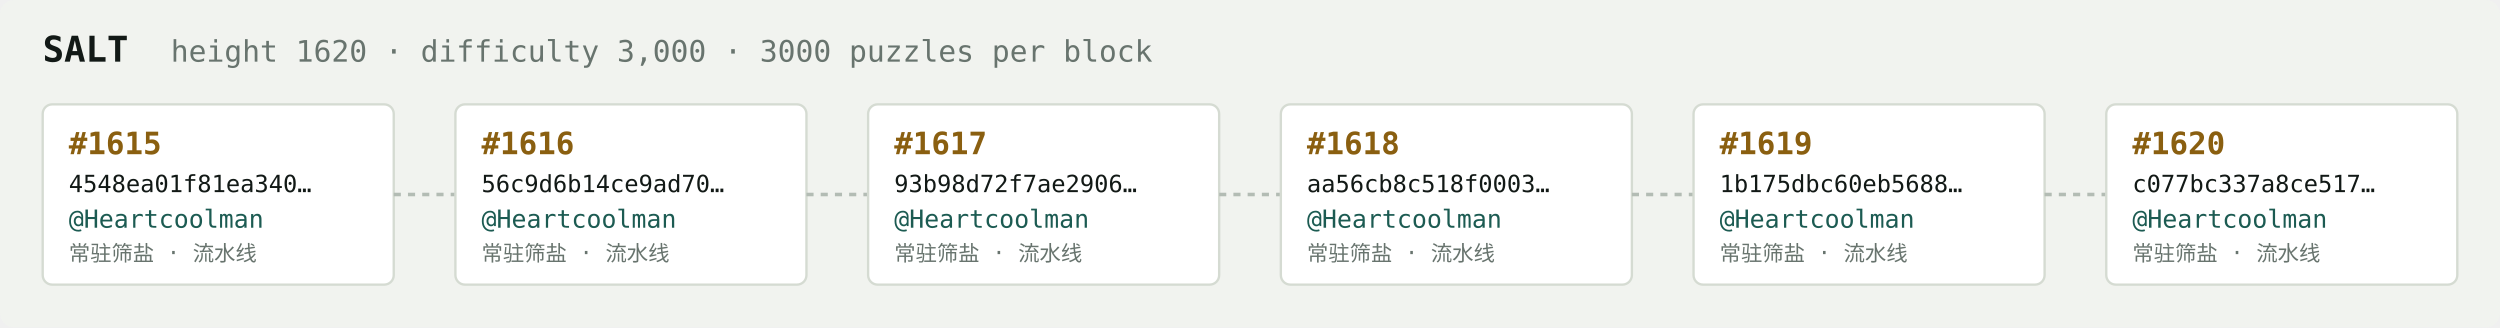
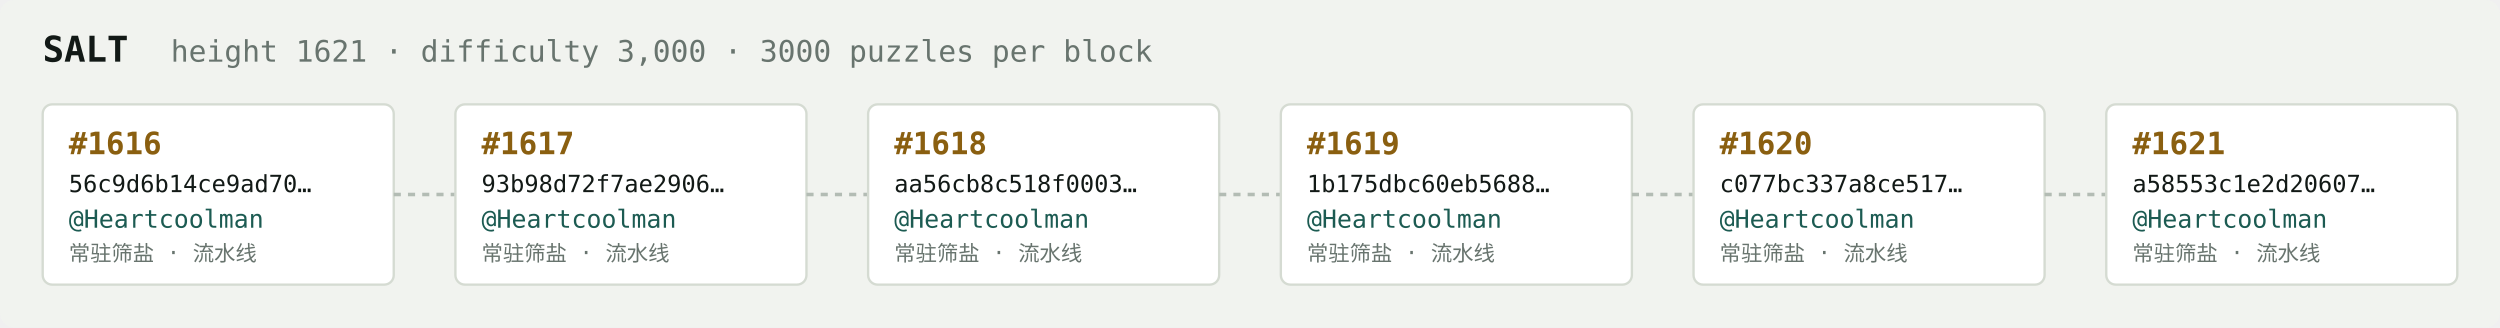
<svg xmlns="http://www.w3.org/2000/svg" width="1054" height="138" viewBox="0 0 1054 138" font-family="ui-monospace,SFMono-Regular,Menlo,monospace">
  <rect fill="#f1f3ef" width="1054" height="138" rx="6" />
  <text x="18" y="26" fill="#121916" font-size="15" font-weight="700">SALT</text>
-   <text x="72" y="26" fill="#68746e" font-size="12.5">height 1620 · difficulty 3,000 · 3000 puzzles per block</text>
+   <text x="72" y="26" fill="#68746e" font-size="12.5">height 1621 · difficulty 3,000 · 3000 puzzles per block</text>
  <rect x="18" y="44" width="148" height="76" rx="4" fill="#ffffff" stroke="#d5dbd2" stroke-width="1" />
-   <text x="29" y="65" fill="#8a5f10" font-size="13" font-weight="700">#1615</text>
-   <text x="29" y="81" fill="#121916" font-size="10">4548ea01f81ea340…</text>
+   <text x="29" y="65" fill="#8a5f10" font-size="13" font-weight="700">#1616</text>
+   <text x="29" y="81" fill="#121916" font-size="10">56c9d6b14ce9ad70…</text>
  <text x="29" y="96" fill="#1c5b52" font-size="10.5">@Heartcoolman</text>
  <text x="29" y="110" fill="#68746e" font-size="9">常驻筛盐 · 流水线</text>
  <line x1="166" y1="82.0" x2="192" y2="82.0" stroke="#b3bcb4" stroke-width="1.5" stroke-dasharray="3 3" />
  <rect x="192" y="44" width="148" height="76" rx="4" fill="#ffffff" stroke="#d5dbd2" stroke-width="1" />
-   <text x="203" y="65" fill="#8a5f10" font-size="13" font-weight="700">#1616</text>
-   <text x="203" y="81" fill="#121916" font-size="10">56c9d6b14ce9ad70…</text>
+   <text x="203" y="65" fill="#8a5f10" font-size="13" font-weight="700">#1617</text>
+   <text x="203" y="81" fill="#121916" font-size="10">93b98d72f7ae2906…</text>
  <text x="203" y="96" fill="#1c5b52" font-size="10.5">@Heartcoolman</text>
  <text x="203" y="110" fill="#68746e" font-size="9">常驻筛盐 · 流水线</text>
  <line x1="340" y1="82.0" x2="366" y2="82.0" stroke="#b3bcb4" stroke-width="1.5" stroke-dasharray="3 3" />
  <rect x="366" y="44" width="148" height="76" rx="4" fill="#ffffff" stroke="#d5dbd2" stroke-width="1" />
-   <text x="377" y="65" fill="#8a5f10" font-size="13" font-weight="700">#1617</text>
-   <text x="377" y="81" fill="#121916" font-size="10">93b98d72f7ae2906…</text>
+   <text x="377" y="65" fill="#8a5f10" font-size="13" font-weight="700">#1618</text>
+   <text x="377" y="81" fill="#121916" font-size="10">aa56cb8c518f0003…</text>
  <text x="377" y="96" fill="#1c5b52" font-size="10.5">@Heartcoolman</text>
  <text x="377" y="110" fill="#68746e" font-size="9">常驻筛盐 · 流水线</text>
  <line x1="514" y1="82.0" x2="540" y2="82.0" stroke="#b3bcb4" stroke-width="1.5" stroke-dasharray="3 3" />
  <rect x="540" y="44" width="148" height="76" rx="4" fill="#ffffff" stroke="#d5dbd2" stroke-width="1" />
-   <text x="551" y="65" fill="#8a5f10" font-size="13" font-weight="700">#1618</text>
-   <text x="551" y="81" fill="#121916" font-size="10">aa56cb8c518f0003…</text>
+   <text x="551" y="65" fill="#8a5f10" font-size="13" font-weight="700">#1619</text>
+   <text x="551" y="81" fill="#121916" font-size="10">1b175dbc60eb5688…</text>
  <text x="551" y="96" fill="#1c5b52" font-size="10.5">@Heartcoolman</text>
  <text x="551" y="110" fill="#68746e" font-size="9">常驻筛盐 · 流水线</text>
  <line x1="688" y1="82.0" x2="714" y2="82.0" stroke="#b3bcb4" stroke-width="1.5" stroke-dasharray="3 3" />
  <rect x="714" y="44" width="148" height="76" rx="4" fill="#ffffff" stroke="#d5dbd2" stroke-width="1" />
-   <text x="725" y="65" fill="#8a5f10" font-size="13" font-weight="700">#1619</text>
-   <text x="725" y="81" fill="#121916" font-size="10">1b175dbc60eb5688…</text>
+   <text x="725" y="65" fill="#8a5f10" font-size="13" font-weight="700">#1620</text>
+   <text x="725" y="81" fill="#121916" font-size="10">c077bc337a8ce517…</text>
  <text x="725" y="96" fill="#1c5b52" font-size="10.5">@Heartcoolman</text>
  <text x="725" y="110" fill="#68746e" font-size="9">常驻筛盐 · 流水线</text>
  <line x1="862" y1="82.0" x2="888" y2="82.0" stroke="#b3bcb4" stroke-width="1.5" stroke-dasharray="3 3" />
  <rect x="888" y="44" width="148" height="76" rx="4" fill="#ffffff" stroke="#d5dbd2" stroke-width="1" />
-   <text x="899" y="65" fill="#8a5f10" font-size="13" font-weight="700">#1620</text>
-   <text x="899" y="81" fill="#121916" font-size="10">c077bc337a8ce517…</text>
+   <text x="899" y="65" fill="#8a5f10" font-size="13" font-weight="700">#1621</text>
+   <text x="899" y="81" fill="#121916" font-size="10">a58553c1e2d20607…</text>
  <text x="899" y="96" fill="#1c5b52" font-size="10.5">@Heartcoolman</text>
  <text x="899" y="110" fill="#68746e" font-size="9">常驻筛盐 · 流水线</text>
</svg>
